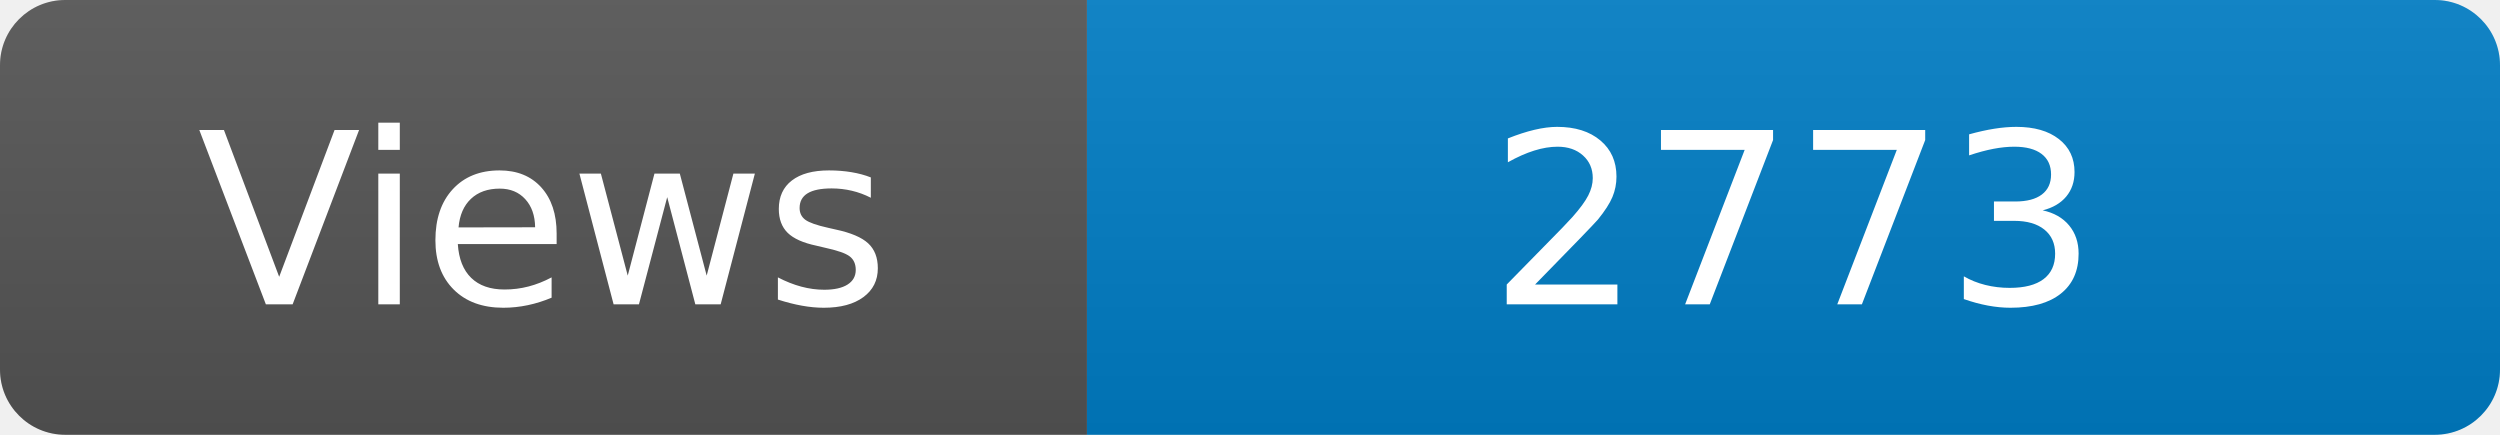
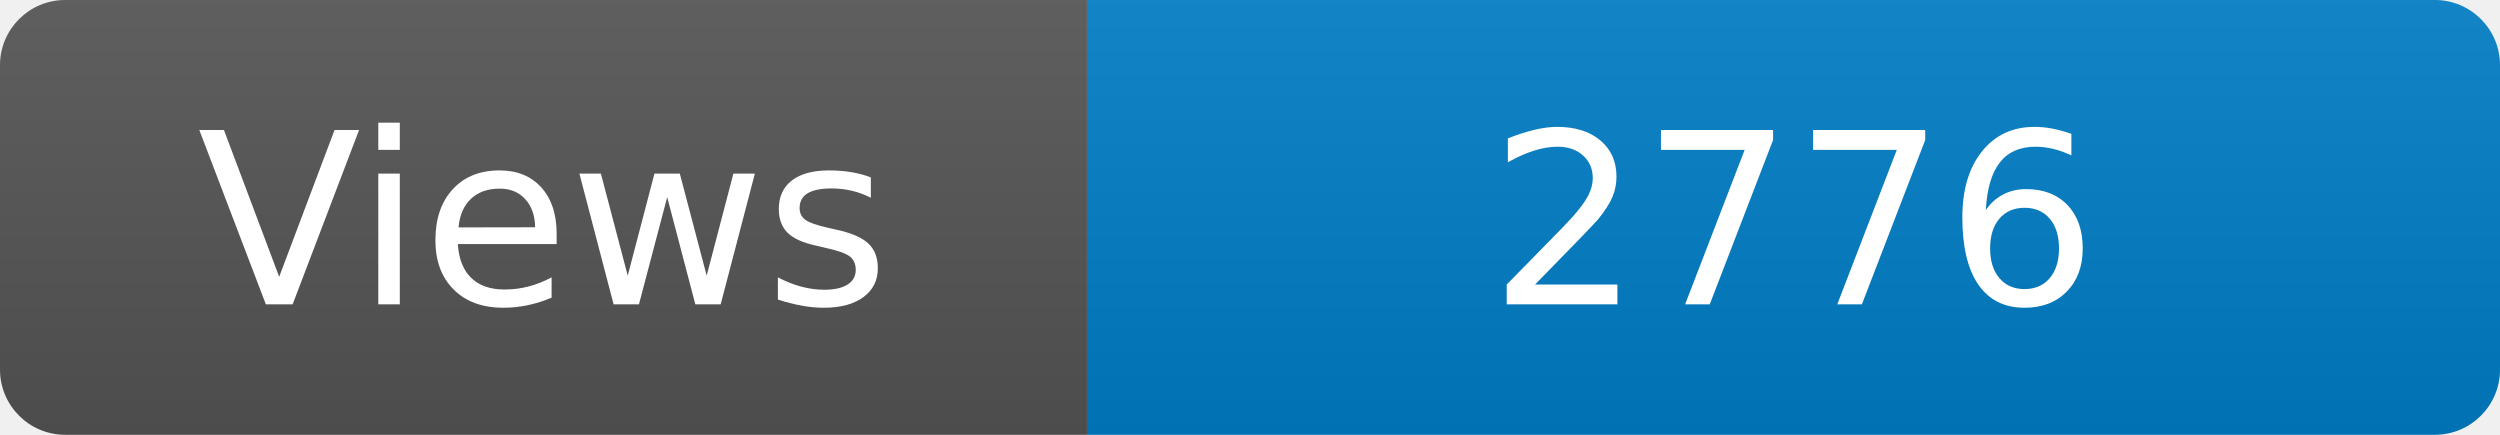
<svg xmlns="http://www.w3.org/2000/svg" width="115" height="20" role="img" aria-label="Maintained?: yes">
  <linearGradient id="s" x2="0" y2="100%">
    <stop offset="0" stop-color="#bbb" stop-opacity=".1" />
    <stop offset="1" stop-opacity=".1" />
  </linearGradient>
  <clipPath id="r">
    <rect width="115" height="20" rx="3" fill="#fff" />
  </clipPath>
  <g clip-path="url(#r)">
    <rect width="50" height="20" fill="#555" />
    <rect x="50" width="160" height="20" fill="#007ec6" />
    <rect width="115" height="20" fill="url(#s)" />
  </g>
  <g fill="#fff" text-anchor="middle" font-family="Verdana,Geneva,DejaVu Sans,sans-serif" font-size="110">
    <text x="250" y="140" transform="scale(.1)" fill="#fff">Views</text>
-     <text x="825" y="140" transform="scale(.1)" fill="#fff">2773</text>
+     <text x="825" y="140" transform="scale(.1)" fill="#fff">2776</text>
  </g>
</svg>
